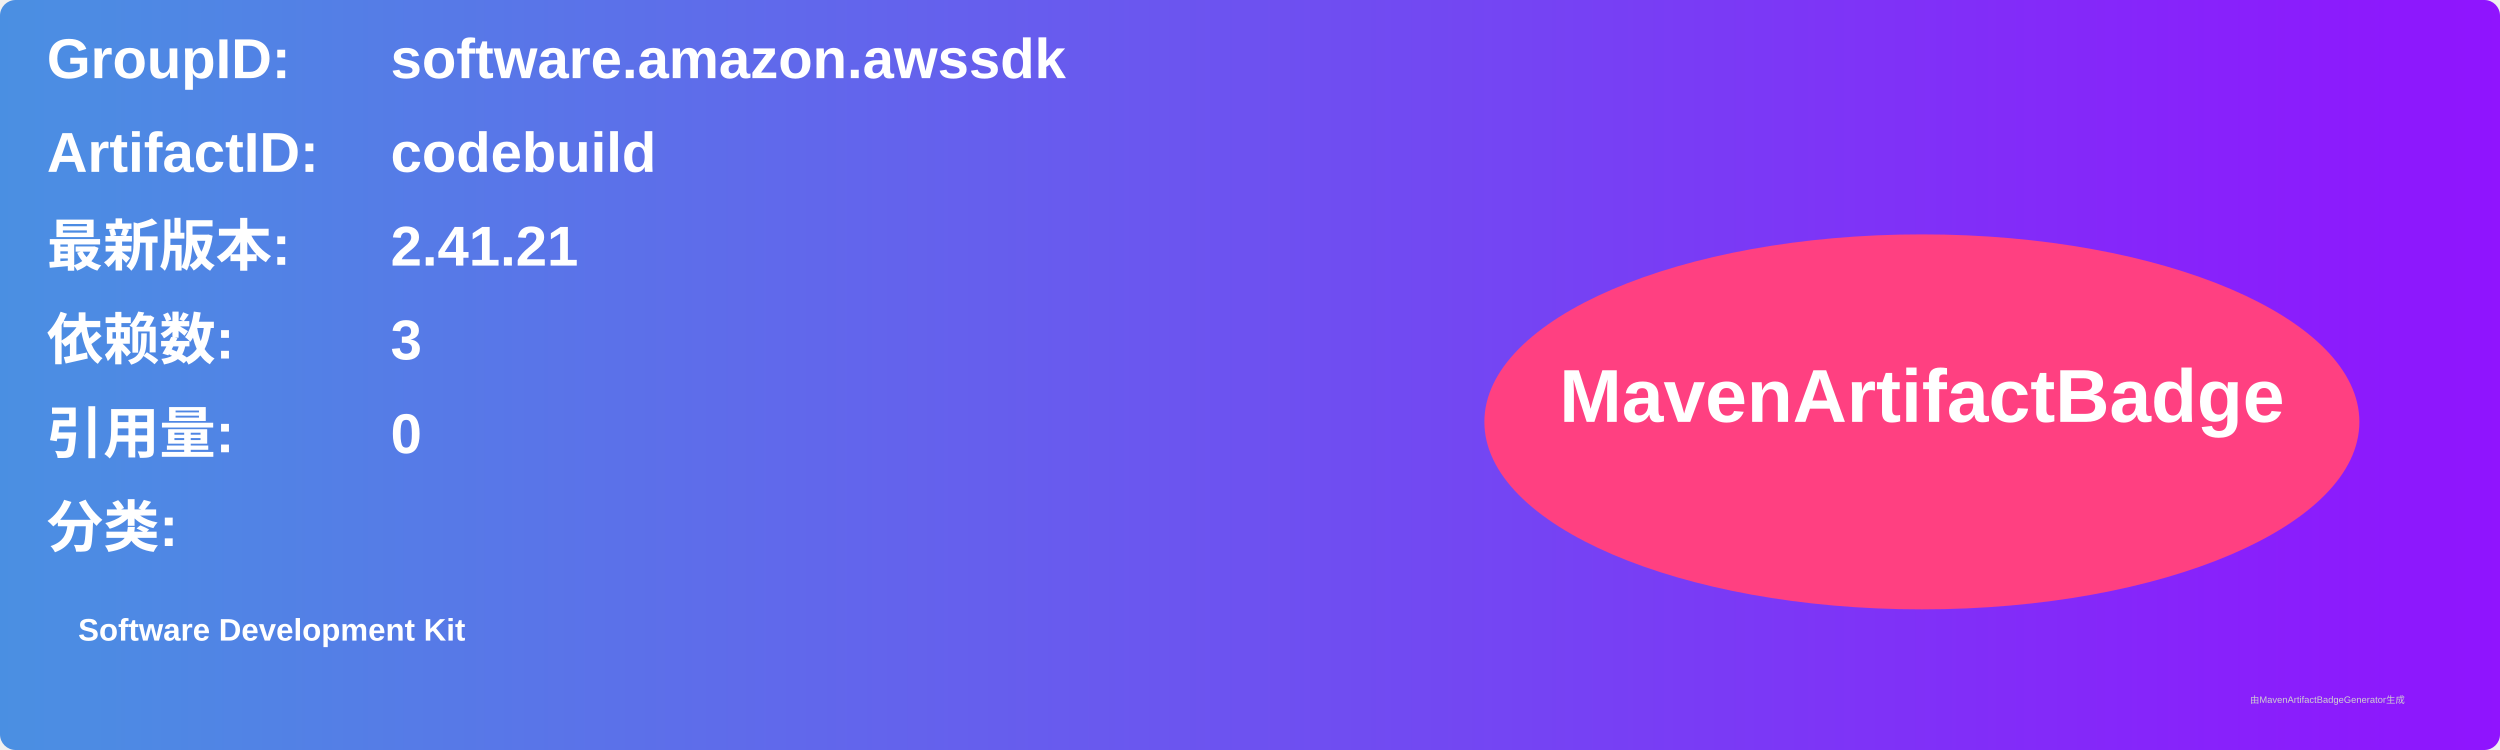
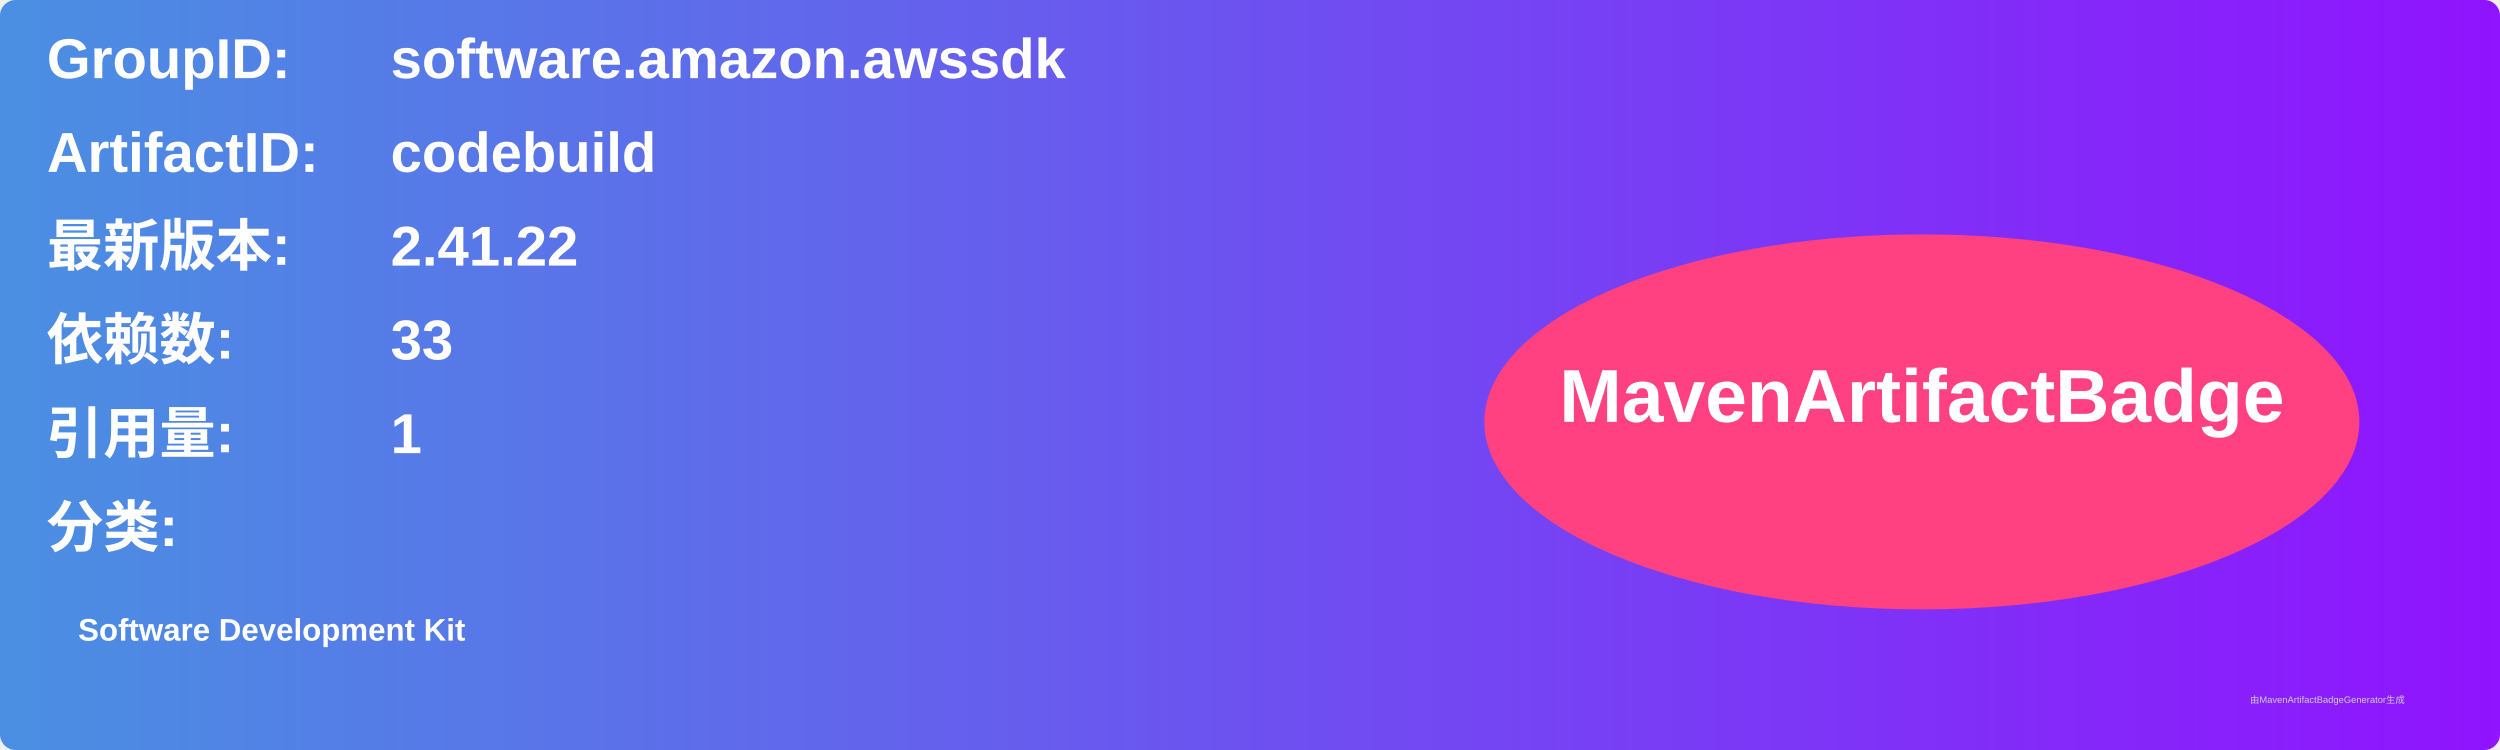
<svg xmlns="http://www.w3.org/2000/svg" width="800" height="240" viewBox="0 0 800 240">
  <linearGradient id="grad" x1="0%" y1="0%" x2="100%" y2="0%">
    <stop offset="0%" stop-color="#4a90e2" />
    <stop offset="100%" stop-color="#9013fe" />
  </linearGradient>
  <rect width="100%" height="100%" rx="5" ry="5" fill="url(#grad)" />
  <g transform="translate(15, 15)">
    <text x="0" y="10" font-family="Arial" font-size="18" fill="white" font-weight="bold" width="260">GroupID:</text>
    <text x="110" y="10" font-family="Arial" font-size="18" fill="white" font-weight="bold" width="460">software.amazon.awssdk</text>
    <text x="0" y="40" font-family="Arial" font-size="18" fill="white" font-weight="bold" width="260">ArtifactID:</text>
    <text x="110" y="40" font-family="Arial" font-size="18" fill="white" font-weight="bold" width="460">codebuild</text>
    <text x="0" y="70" font-family="Arial" font-size="18" fill="white" font-weight="bold">最新版本:</text>
    <text x="110" y="70" font-family="Arial" font-size="18" fill="white" font-weight="bold">
-       <tspan font-weight="bold">2.41.21</tspan>
+       <tspan font-weight="bold">2.41.22</tspan>
    </text>
    <text x="0" y="100" font-family="Arial" font-size="18" fill="white" font-weight="bold">依赖数: </text>
    <text x="110" y="100" font-family="Arial" font-size="18" fill="white">
-       <tspan font-weight="bold">3</tspan>
+       <tspan font-weight="bold">33</tspan>
    </text>
    <text x="0" y="130" font-family="Arial" font-size="18" fill="white" font-weight="bold">引用量: </text>
    <text x="110" y="130" font-family="Arial" font-size="18" fill="white">
-       <tspan font-weight="bold">0</tspan>
+       <tspan font-weight="bold">1</tspan>
    </text>
    <text x="0" y="160" font-family="Arial" font-size="18" fill="white" font-weight="bold">分类:</text>
    <text x="10" y="190" font-family="Arial" font-size="10" fill="white">
      <tspan font-weight="bold">Software Development Kit</tspan>
    </text>
    <ellipse cx="600" cy="120" rx="140" ry="60" fill="#ff4081" />
    <text x="600" y="120" text-anchor="middle" font-family="Arial" font-size="24" fill="white" font-weight="bold">MavenArtifactBadge</text>
  </g>
  <text x="720" y="225" font-family="Arial" font-size="3" fill="#d0d0d0">由MavenArtifactBadgeGenerator生成</text>
</svg>
